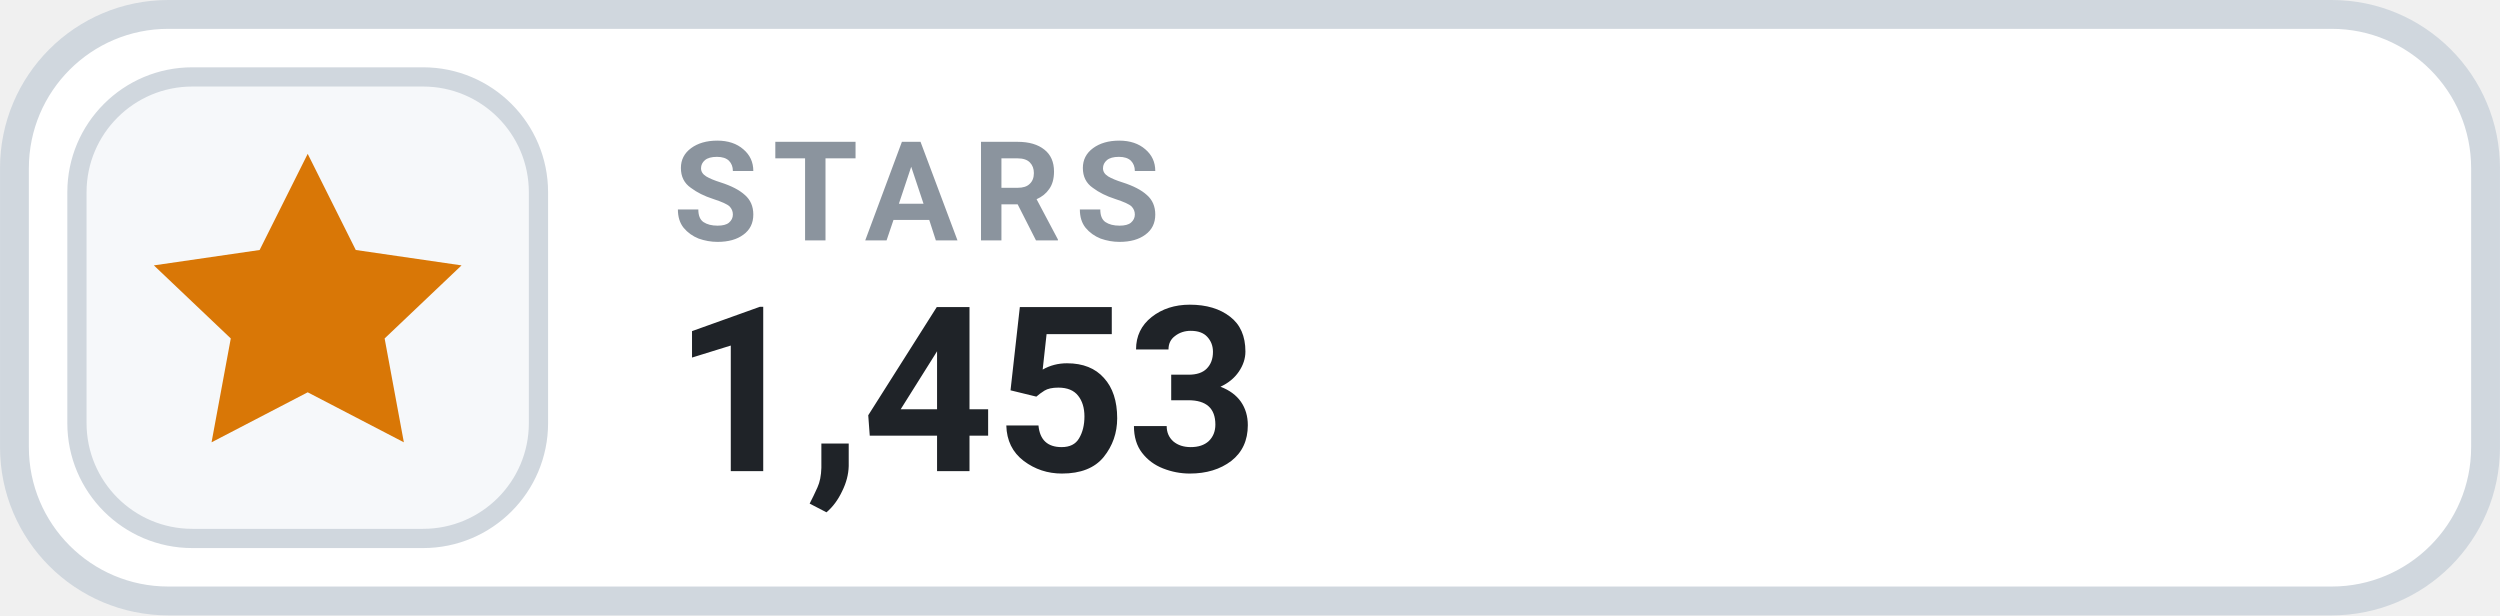
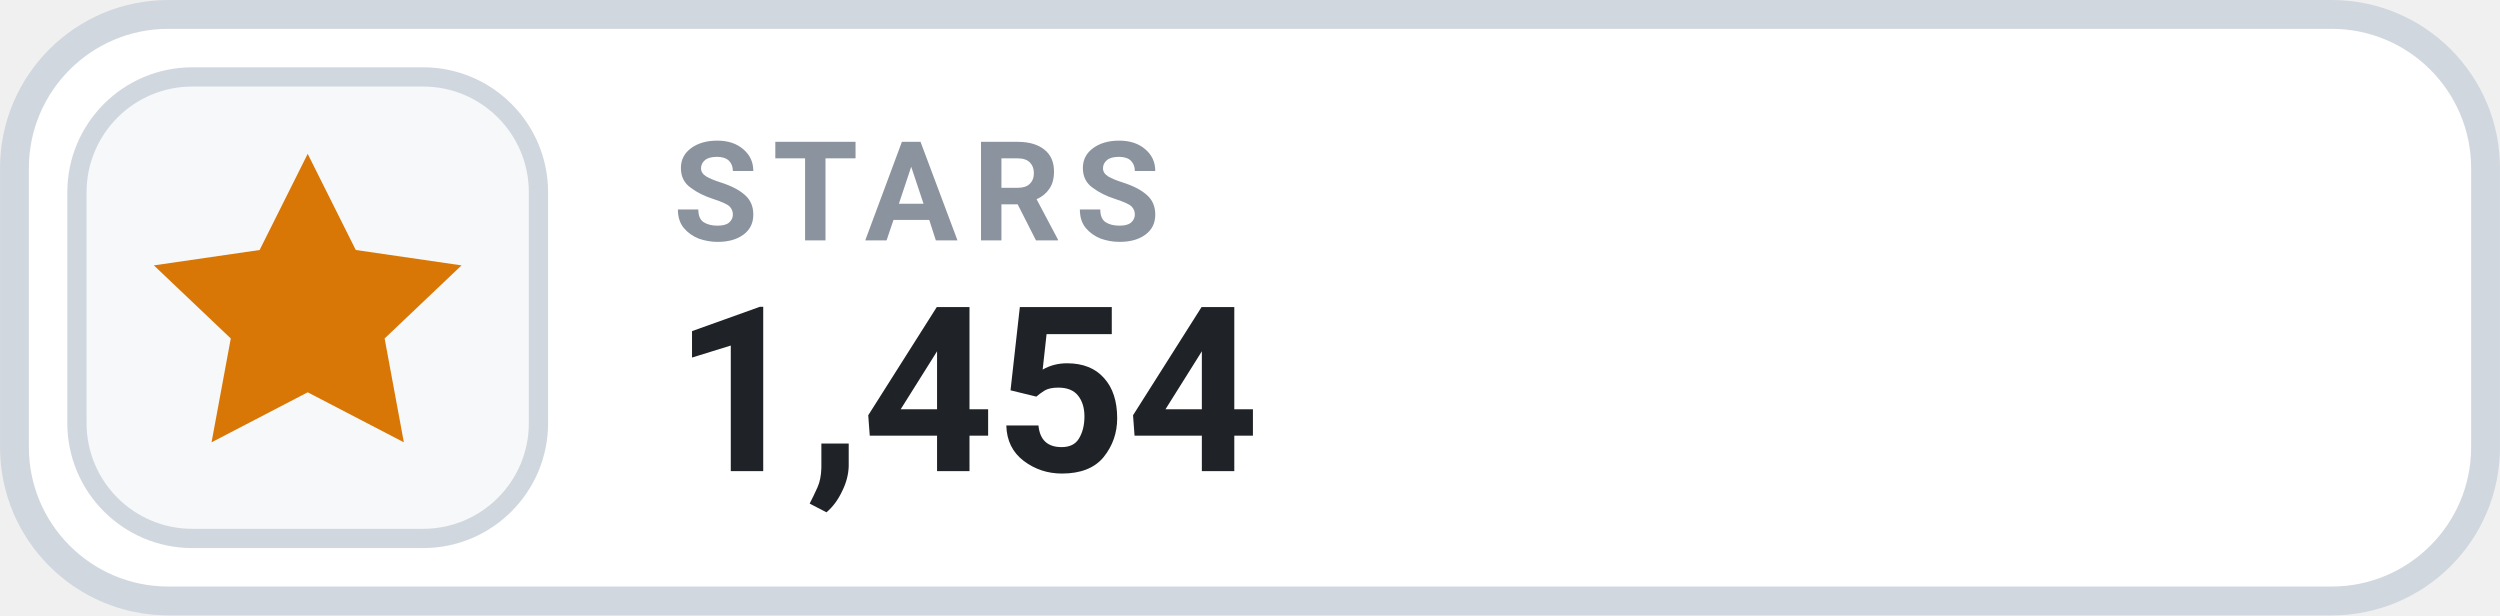
- <svg xmlns="http://www.w3.org/2000/svg" width="126" height="31.015" viewBox="0 0 130 32" role="img" aria-label="STARS 1,453">
+ <svg xmlns="http://www.w3.org/2000/svg" width="126" height="31.015" viewBox="0 0 130 32" role="img" aria-label="STARS 1,454">
  <rect x=".75" y=".75" width="128.5" height="30.5" rx="8" fill="#FFFFFF" stroke="#D0D7DE" stroke-width="1.5" />
  <rect x="4" y="4" width="24" height="24" rx="6" fill="#F6F8FA" stroke="#D0D7DE" stroke-width="1" />
  <g transform="translate(16 16)" style="color:#D97706;">
    <path d="M0 -8 l2.5 5 5.5 .8 -4 3.8 1 5.4 -5 -2.6 -5 2.6 1 -5.4 -4 -3.8 5.5 -.8 Z" fill="currentColor" />
  </g>
  <text x="35" y="12.5" fill="#8B949E" font-family="-apple-system,BlinkMacSystemFont,'Segoe UI',Roboto,Helvetica,Arial,sans-serif" font-size="7.2" font-weight="700" letter-spacing=".75">STARS</text>
-   <text x="35" y="24.5" fill="#1F2328" font-family="-apple-system,BlinkMacSystemFont,'Segoe UI',Roboto,Helvetica,Arial,sans-serif" font-size="12" font-weight="700">1,453</text>
+   <text x="35" y="24.5" fill="#1F2328" font-family="-apple-system,BlinkMacSystemFont,'Segoe UI',Roboto,Helvetica,Arial,sans-serif" font-size="12" font-weight="700">1,454</text>
</svg>
